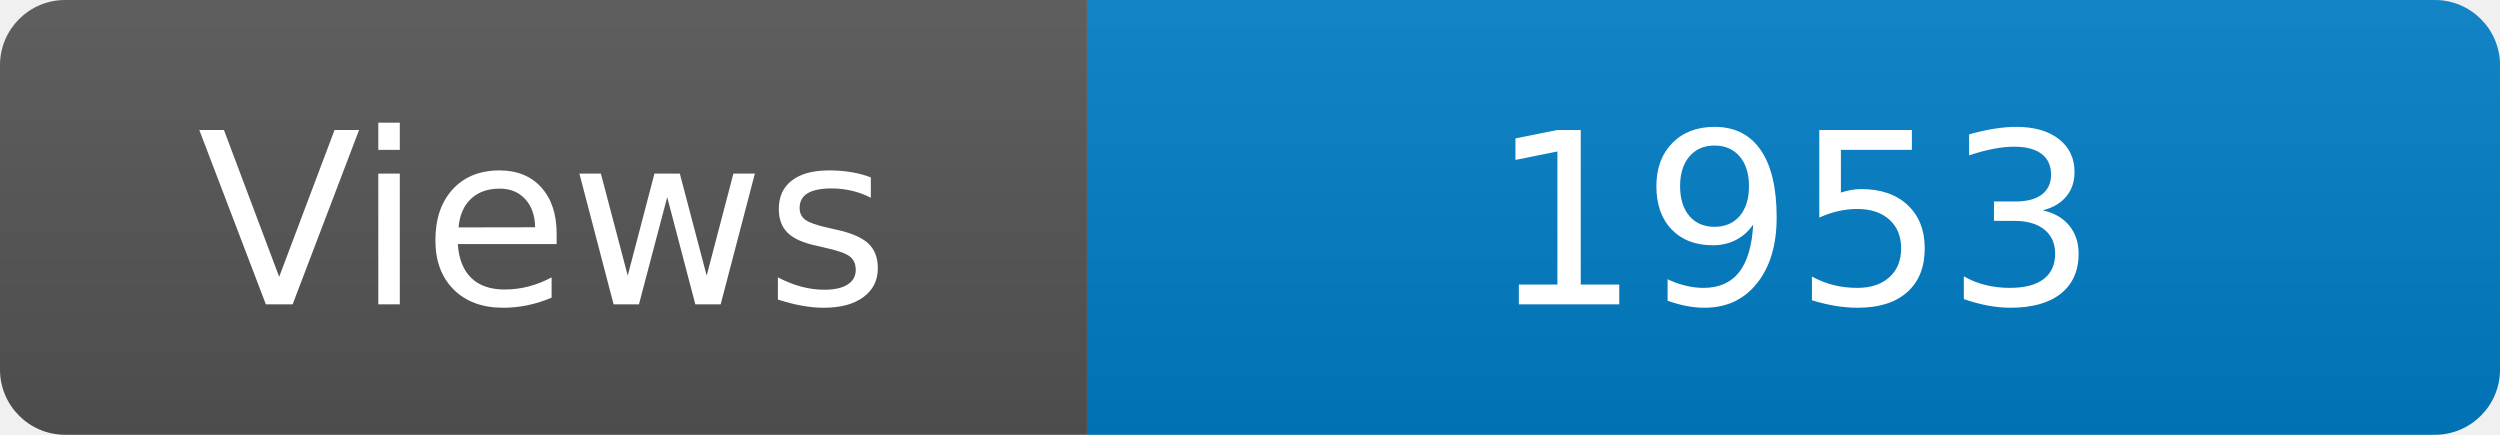
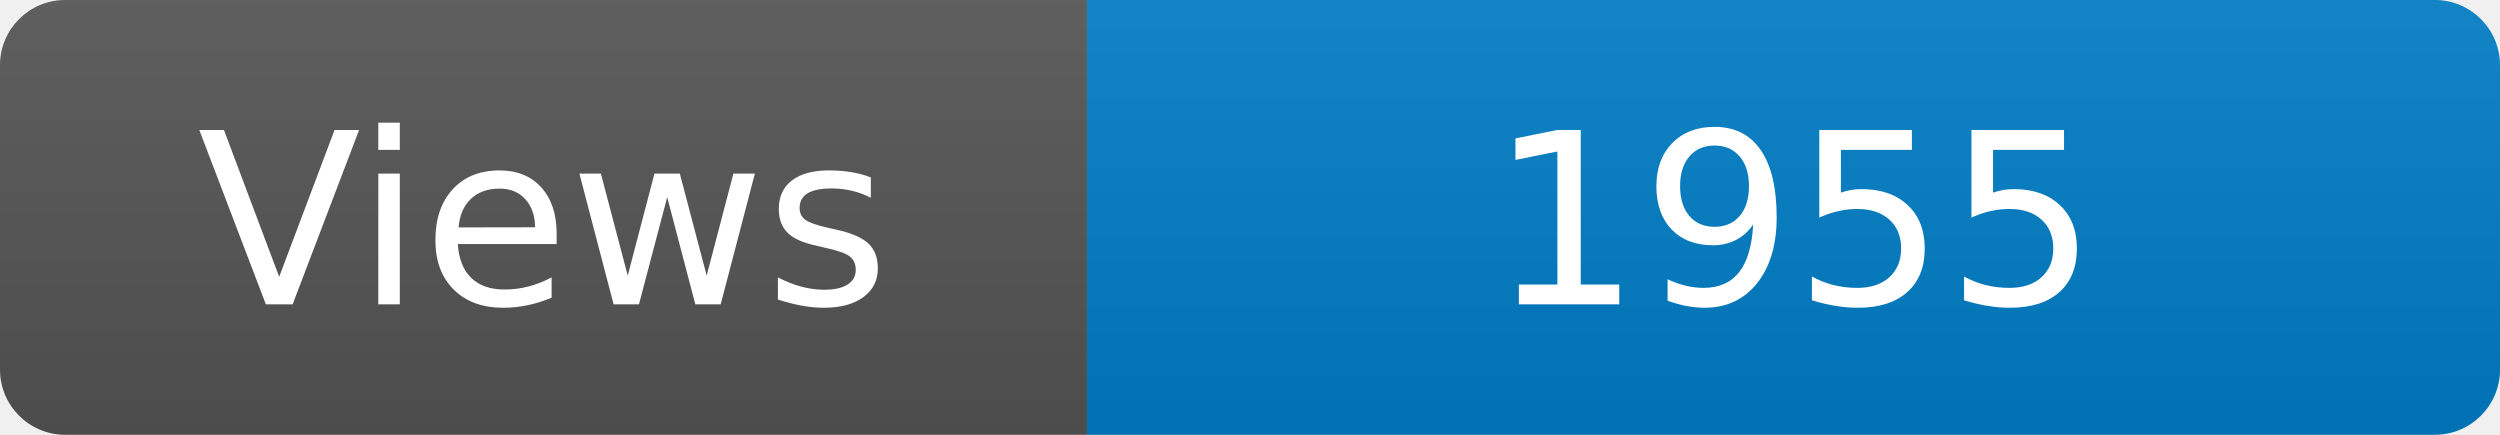
<svg xmlns="http://www.w3.org/2000/svg" width="115" height="20" role="img" aria-label="Maintained?: yes">
  <linearGradient id="s" x2="0" y2="100%">
    <stop offset="0" stop-color="#bbb" stop-opacity=".1" />
    <stop offset="1" stop-opacity=".1" />
  </linearGradient>
  <clipPath id="r">
    <rect width="115" height="20" rx="3" fill="#fff" />
  </clipPath>
  <g clip-path="url(#r)">
    <rect width="50" height="20" fill="#555" />
    <rect x="50" width="160" height="20" fill="#007ec6" />
    <rect width="115" height="20" fill="url(#s)" />
  </g>
  <g fill="#fff" text-anchor="middle" font-family="Verdana,Geneva,DejaVu Sans,sans-serif" font-size="110">
    <text x="250" y="140" transform="scale(.1)" fill="#fff">Views</text>
-     <text x="825" y="140" transform="scale(.1)" fill="#fff">1953</text>
+     <text x="825" y="140" transform="scale(.1)" fill="#fff">1955</text>
  </g>
</svg>
